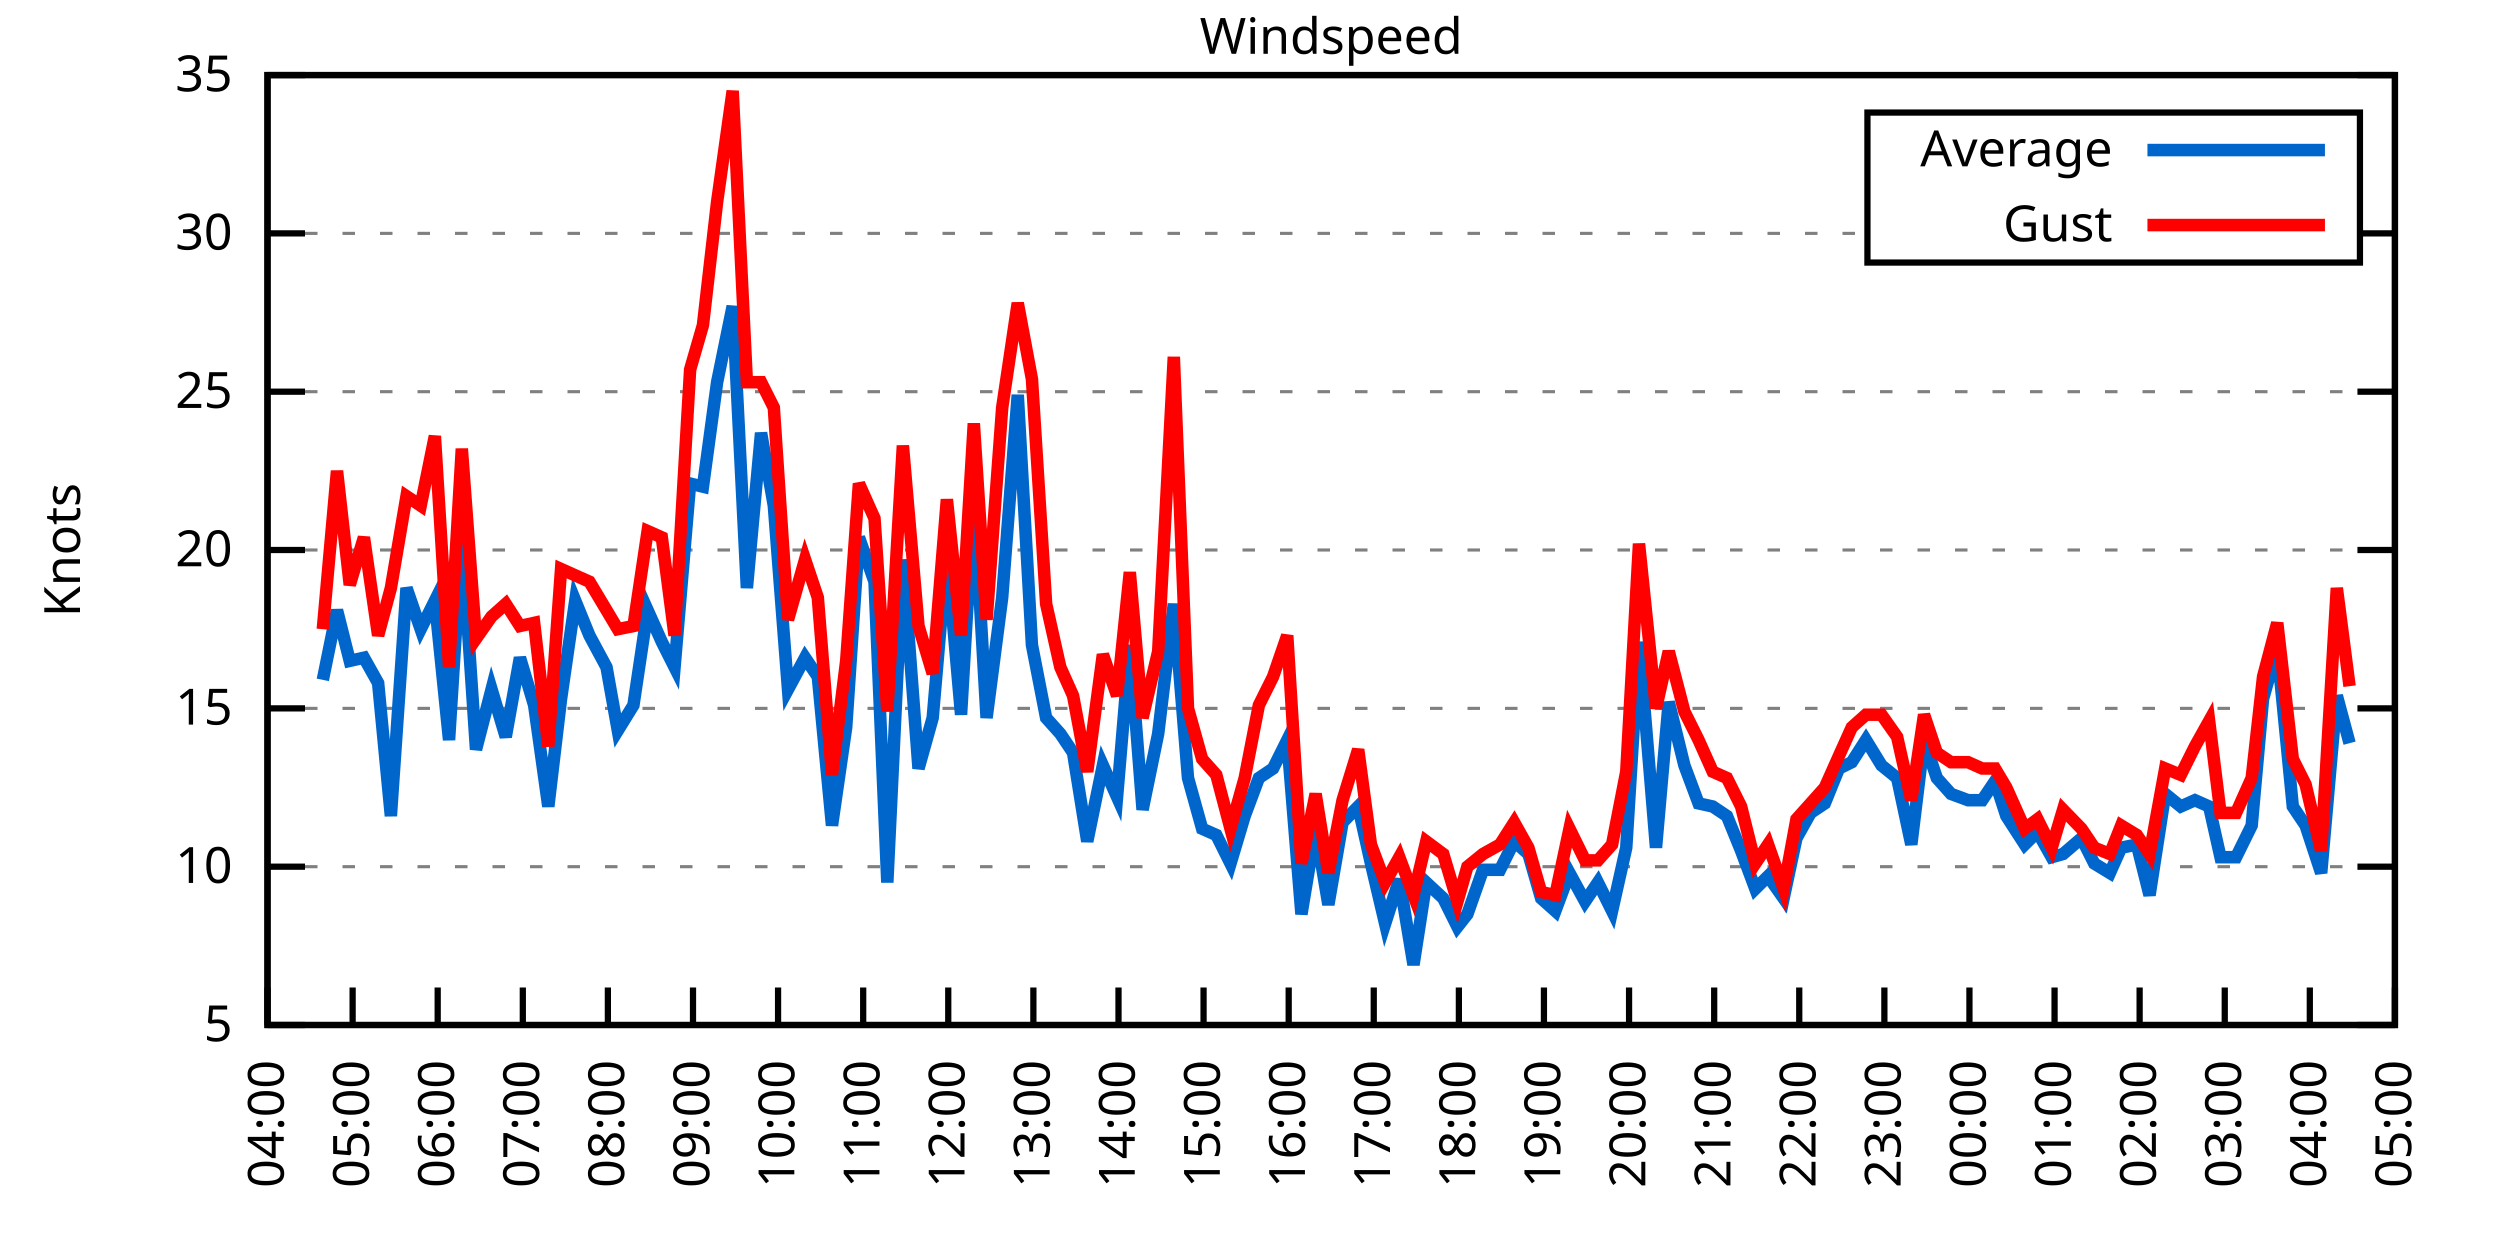
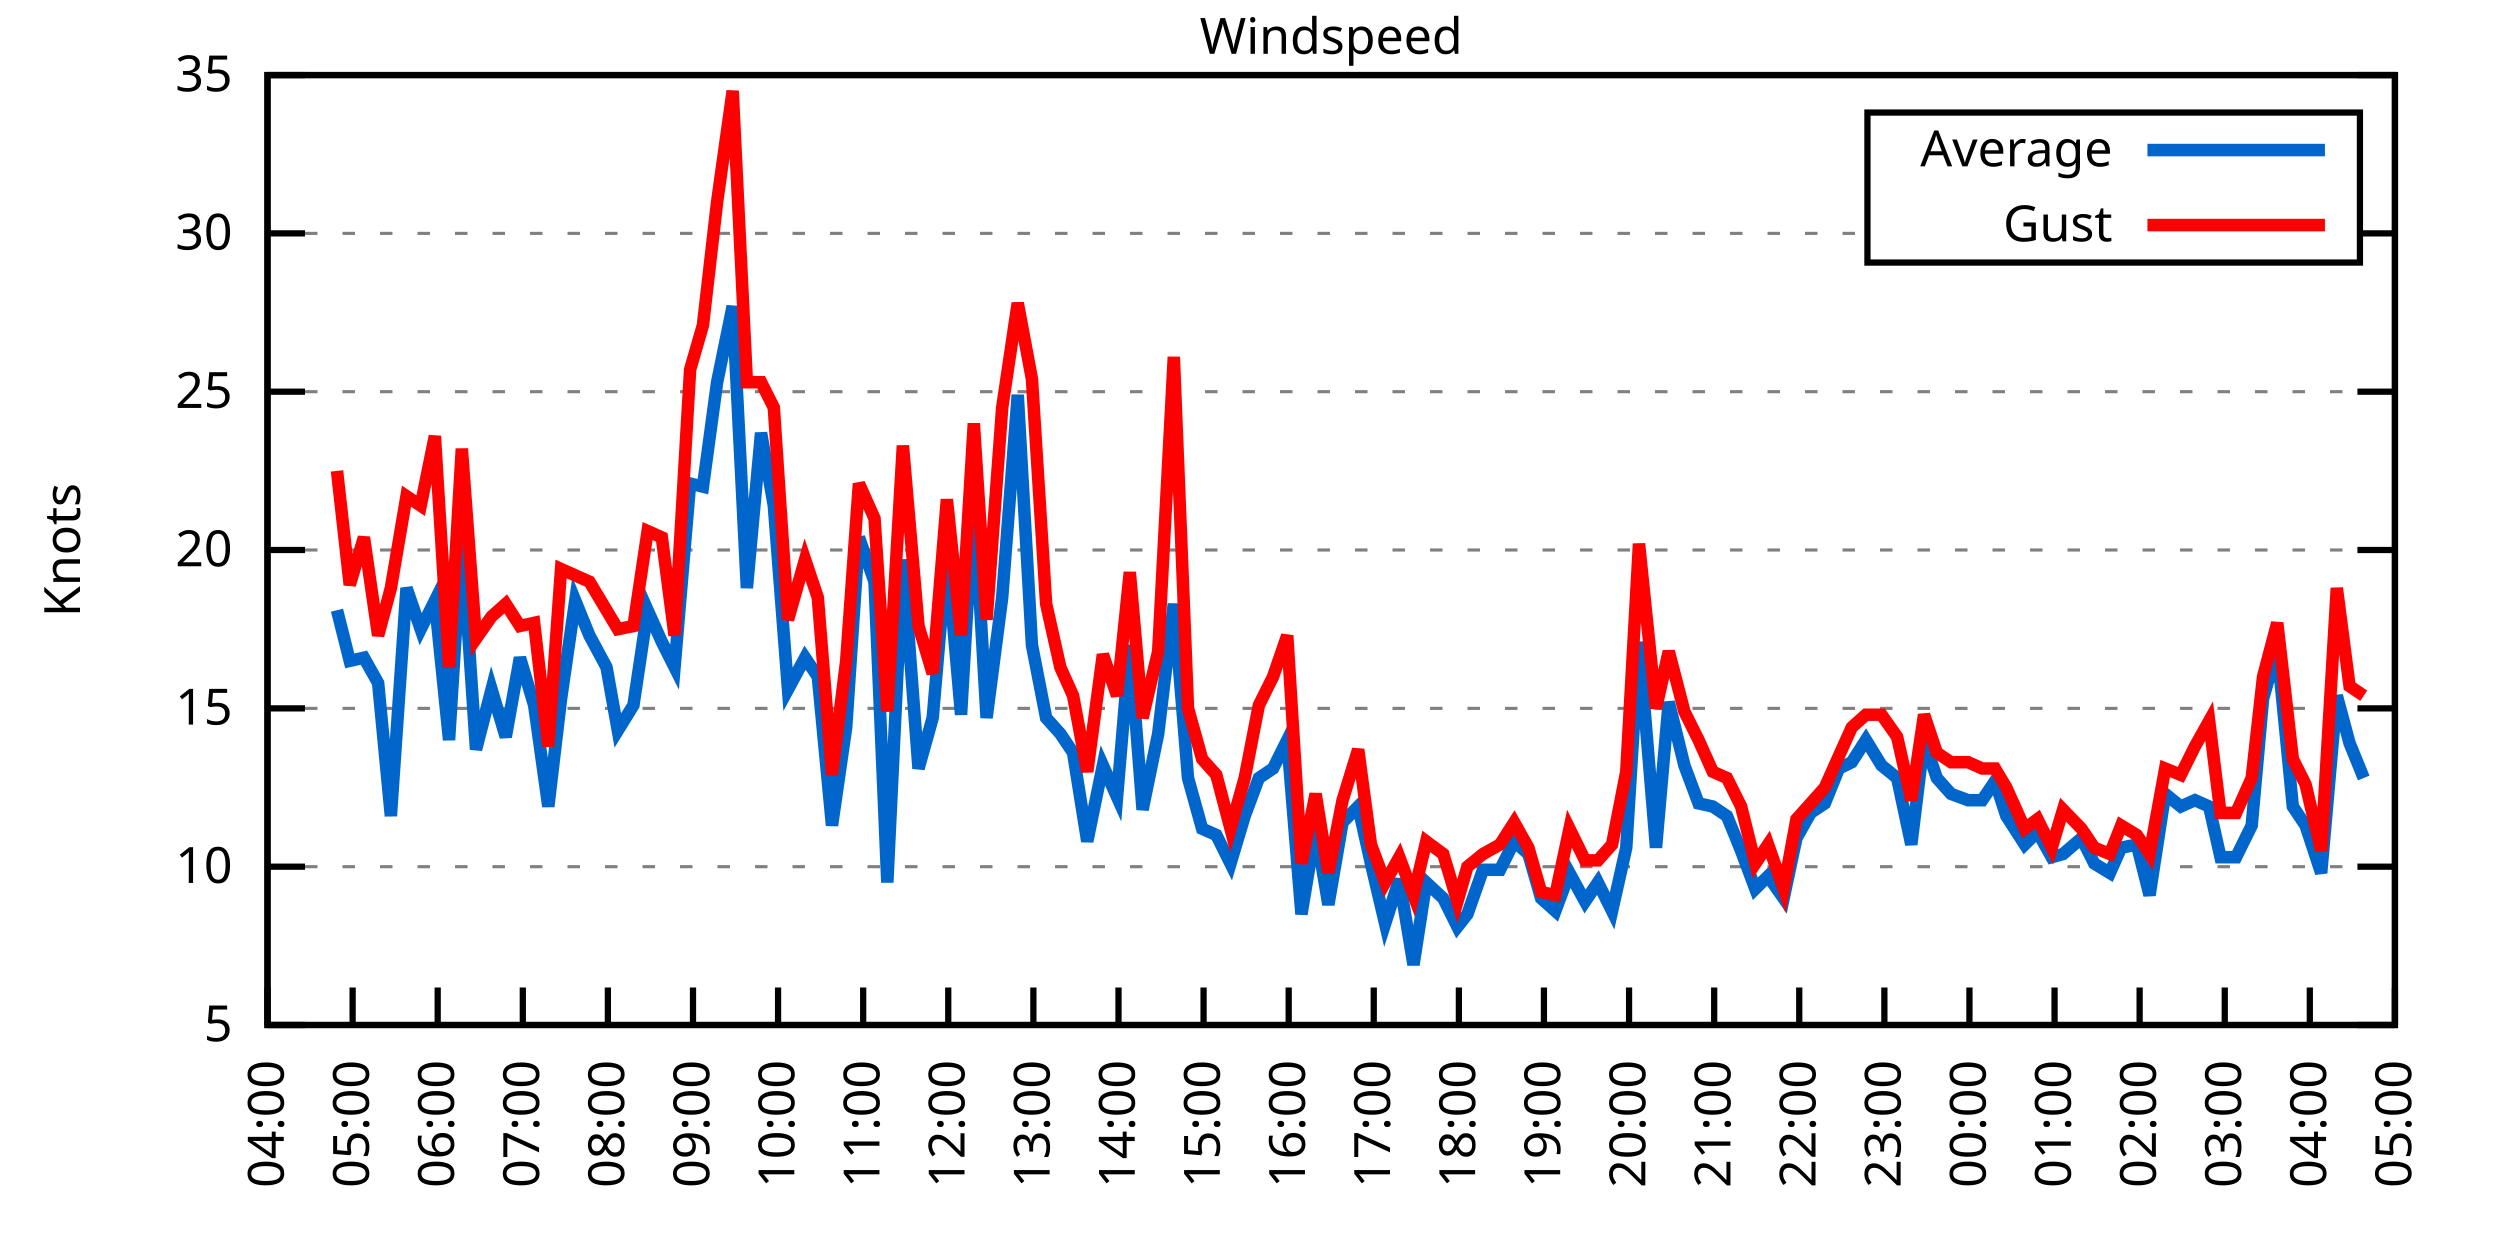
<svg xmlns="http://www.w3.org/2000/svg" xmlns:xlink="http://www.w3.org/1999/xlink" width="400" height="200" viewBox="0 0 400 200">
  <g id="gnuplot_canvas">
    <rect x="0" y="0" width="400" height="200" fill="none" />
    <defs>
      <circle id="gpDot" r="0.5" stroke-width="0.5" stroke="currentColor" />
      <path id="gpPt0" stroke-width="0.333" stroke="currentColor" d="M-1,0 h2 M0,-1 v2" />
      <path id="gpPt1" stroke-width="0.333" stroke="currentColor" d="M-1,-1 L1,1 M1,-1 L-1,1" />
      <path id="gpPt2" stroke-width="0.333" stroke="currentColor" d="M-1,0 L1,0 M0,-1 L0,1 M-1,-1 L1,1 M-1,1 L1,-1" />
      <rect id="gpPt3" stroke-width="0.333" stroke="currentColor" x="-1" y="-1" width="2" height="2" />
      <rect id="gpPt4" stroke-width="0.333" stroke="currentColor" fill="currentColor" x="-1" y="-1" width="2" height="2" />
      <circle id="gpPt5" stroke-width="0.333" stroke="currentColor" cx="0" cy="0" r="1" />
      <use xlink:href="#gpPt5" id="gpPt6" fill="currentColor" stroke="none" />
      <path id="gpPt7" stroke-width="0.333" stroke="currentColor" d="M0,-1.33 L-1.33,0.67 L1.33,0.67 z" />
      <use xlink:href="#gpPt7" id="gpPt8" fill="currentColor" stroke="none" />
      <use xlink:href="#gpPt7" id="gpPt9" stroke="currentColor" transform="rotate(180)" />
      <use xlink:href="#gpPt9" id="gpPt10" fill="currentColor" stroke="none" />
      <use xlink:href="#gpPt3" id="gpPt11" stroke="currentColor" transform="rotate(45)" />
      <use xlink:href="#gpPt11" id="gpPt12" fill="currentColor" stroke="none" />
      <path id="gpPt13" stroke-width="0.333" stroke="currentColor" d="M0,1.330 L1.265,0.411 L0.782,-1.067 L-0.782,-1.076 L-1.265,0.411 z" />
      <use xlink:href="#gpPt13" id="gpPt14" fill="currentColor" stroke="none" />
      <filter id="textbox" filterUnits="objectBoundingBox" x="0" y="0" height="1" width="1">
        <feFlood flood-color="white" flood-opacity="1" result="bgnd" />
        <feComposite in="SourceGraphic" in2="bgnd" operator="atop" />
      </filter>
      <filter id="greybox" filterUnits="objectBoundingBox" x="0" y="0" height="1" width="1">
        <feFlood flood-color="lightgrey" flood-opacity="1" result="grey" />
        <feComposite in="SourceGraphic" in2="grey" operator="atop" />
      </filter>
    </defs>
    <g fill="none" color="white" stroke="currentColor" stroke-width="1.00" stroke-linecap="butt" stroke-linejoin="miter">
</g>
    <g fill="none" color="black" stroke="currentColor" stroke-width="1.00" stroke-linecap="butt" stroke-linejoin="miter">
      <g stroke="none" shape-rendering="crispEdges">
        <polygon fill="rgb(255, 255, 255)" points="42.80,164.00 383.18,164.00 383.18,12.02 42.80,12.02 " />
      </g>
    </g>
    <g fill="none" color="black" stroke="currentColor" stroke-width="1.00" stroke-linecap="butt" stroke-linejoin="miter">
</g>
    <g fill="none" color="black" stroke="black" stroke-width="0.50" stroke-linecap="butt" stroke-linejoin="miter">
</g>
    <g fill="none" color="gray" stroke="currentColor" stroke-width="0.50" stroke-linecap="butt" stroke-linejoin="miter">
      <path stroke="gray" stroke-dasharray="2,4" class="gridline" d="M42.80,164.00 L383.19,164.00  " />
    </g>
    <g fill="none" color="gray" stroke="gray" stroke-width="1.00" stroke-linecap="butt" stroke-linejoin="miter">
</g>
    <g fill="none" color="black" stroke="currentColor" stroke-width="1.00" stroke-linecap="butt" stroke-linejoin="miter">
      <path stroke="black" d="M42.80,164.00 L48.80,164.00 M383.19,164.00 L377.19,164.00  " />
      <g transform="translate(37.20,166.60)" stroke="none" fill="black" font-family="Sans" font-size="8.00" text-anchor="end">
        <text>
          <tspan font-family="Sans"> 5</tspan>
        </text>
      </g>
    </g>
    <g fill="none" color="black" stroke="currentColor" stroke-width="1.00" stroke-linecap="butt" stroke-linejoin="miter">
</g>
    <g fill="none" color="black" stroke="black" stroke-width="0.50" stroke-linecap="butt" stroke-linejoin="miter">
</g>
    <g fill="none" color="gray" stroke="currentColor" stroke-width="0.50" stroke-linecap="butt" stroke-linejoin="miter">
      <path stroke="gray" stroke-dasharray="2,4" class="gridline" d="M42.80,138.67 L383.19,138.67  " />
    </g>
    <g fill="none" color="gray" stroke="gray" stroke-width="1.00" stroke-linecap="butt" stroke-linejoin="miter">
</g>
    <g fill="none" color="black" stroke="currentColor" stroke-width="1.00" stroke-linecap="butt" stroke-linejoin="miter">
      <path stroke="black" d="M42.80,138.67 L48.80,138.67 M383.19,138.67 L377.19,138.67  " />
      <g transform="translate(37.20,141.27)" stroke="none" fill="black" font-family="Sans" font-size="8.00" text-anchor="end">
        <text>
          <tspan font-family="Sans"> 10</tspan>
        </text>
      </g>
    </g>
    <g fill="none" color="black" stroke="currentColor" stroke-width="1.00" stroke-linecap="butt" stroke-linejoin="miter">
</g>
    <g fill="none" color="black" stroke="black" stroke-width="0.50" stroke-linecap="butt" stroke-linejoin="miter">
</g>
    <g fill="none" color="gray" stroke="currentColor" stroke-width="0.50" stroke-linecap="butt" stroke-linejoin="miter">
      <path stroke="gray" stroke-dasharray="2,4" class="gridline" d="M42.80,113.34 L383.19,113.34  " />
    </g>
    <g fill="none" color="gray" stroke="gray" stroke-width="1.00" stroke-linecap="butt" stroke-linejoin="miter">
</g>
    <g fill="none" color="black" stroke="currentColor" stroke-width="1.00" stroke-linecap="butt" stroke-linejoin="miter">
      <path stroke="black" d="M42.80,113.34 L48.80,113.34 M383.19,113.34 L377.19,113.34  " />
      <g transform="translate(37.20,115.94)" stroke="none" fill="black" font-family="Sans" font-size="8.00" text-anchor="end">
        <text>
          <tspan font-family="Sans"> 15</tspan>
        </text>
      </g>
    </g>
    <g fill="none" color="black" stroke="currentColor" stroke-width="1.00" stroke-linecap="butt" stroke-linejoin="miter">
</g>
    <g fill="none" color="black" stroke="black" stroke-width="0.50" stroke-linecap="butt" stroke-linejoin="miter">
</g>
    <g fill="none" color="gray" stroke="currentColor" stroke-width="0.50" stroke-linecap="butt" stroke-linejoin="miter">
      <path stroke="gray" stroke-dasharray="2,4" class="gridline" d="M42.80,88.00 L383.19,88.00  " />
    </g>
    <g fill="none" color="gray" stroke="gray" stroke-width="1.00" stroke-linecap="butt" stroke-linejoin="miter">
</g>
    <g fill="none" color="black" stroke="currentColor" stroke-width="1.00" stroke-linecap="butt" stroke-linejoin="miter">
      <path stroke="black" d="M42.80,88.00 L48.80,88.00 M383.19,88.00 L377.19,88.00  " />
      <g transform="translate(37.20,90.60)" stroke="none" fill="black" font-family="Sans" font-size="8.00" text-anchor="end">
        <text>
          <tspan font-family="Sans"> 20</tspan>
        </text>
      </g>
    </g>
    <g fill="none" color="black" stroke="currentColor" stroke-width="1.00" stroke-linecap="butt" stroke-linejoin="miter">
</g>
    <g fill="none" color="black" stroke="black" stroke-width="0.50" stroke-linecap="butt" stroke-linejoin="miter">
</g>
    <g fill="none" color="gray" stroke="currentColor" stroke-width="0.50" stroke-linecap="butt" stroke-linejoin="miter">
      <path stroke="gray" stroke-dasharray="2,4" class="gridline" d="M42.80,62.67 L383.19,62.67  " />
    </g>
    <g fill="none" color="gray" stroke="gray" stroke-width="1.00" stroke-linecap="butt" stroke-linejoin="miter">
</g>
    <g fill="none" color="black" stroke="currentColor" stroke-width="1.00" stroke-linecap="butt" stroke-linejoin="miter">
      <path stroke="black" d="M42.80,62.67 L48.80,62.67 M383.19,62.67 L377.19,62.67  " />
      <g transform="translate(37.20,65.27)" stroke="none" fill="black" font-family="Sans" font-size="8.00" text-anchor="end">
        <text>
          <tspan font-family="Sans"> 25</tspan>
        </text>
      </g>
    </g>
    <g fill="none" color="black" stroke="currentColor" stroke-width="1.00" stroke-linecap="butt" stroke-linejoin="miter">
</g>
    <g fill="none" color="black" stroke="black" stroke-width="0.50" stroke-linecap="butt" stroke-linejoin="miter">
</g>
    <g fill="none" color="gray" stroke="currentColor" stroke-width="0.50" stroke-linecap="butt" stroke-linejoin="miter">
      <path stroke="gray" stroke-dasharray="2,4" class="gridline" d="M42.80,37.34 L298.79,37.34 M377.59,37.34 L383.19,37.34  " />
    </g>
    <g fill="none" color="gray" stroke="gray" stroke-width="1.00" stroke-linecap="butt" stroke-linejoin="miter">
</g>
    <g fill="none" color="black" stroke="currentColor" stroke-width="1.00" stroke-linecap="butt" stroke-linejoin="miter">
      <path stroke="black" d="M42.80,37.34 L48.80,37.34 M383.19,37.34 L377.19,37.34  " />
      <g transform="translate(37.20,39.94)" stroke="none" fill="black" font-family="Sans" font-size="8.00" text-anchor="end">
        <text>
          <tspan font-family="Sans"> 30</tspan>
        </text>
      </g>
    </g>
    <g fill="none" color="black" stroke="currentColor" stroke-width="1.00" stroke-linecap="butt" stroke-linejoin="miter">
</g>
    <g fill="none" color="black" stroke="black" stroke-width="0.50" stroke-linecap="butt" stroke-linejoin="miter">
</g>
    <g fill="none" color="gray" stroke="currentColor" stroke-width="0.50" stroke-linecap="butt" stroke-linejoin="miter">
      <path stroke="gray" stroke-dasharray="2,4" class="gridline" d="M42.80,12.01 L383.19,12.01  " />
    </g>
    <g fill="none" color="gray" stroke="gray" stroke-width="1.00" stroke-linecap="butt" stroke-linejoin="miter">
</g>
    <g fill="none" color="black" stroke="currentColor" stroke-width="1.00" stroke-linecap="butt" stroke-linejoin="miter">
      <path stroke="black" d="M42.80,12.01 L48.80,12.01 M383.19,12.01 L377.19,12.01  " />
      <g transform="translate(37.20,14.61)" stroke="none" fill="black" font-family="Sans" font-size="8.00" text-anchor="end">
        <text>
          <tspan font-family="Sans"> 35</tspan>
        </text>
      </g>
    </g>
    <g fill="none" color="black" stroke="currentColor" stroke-width="1.00" stroke-linecap="butt" stroke-linejoin="miter">
      <path stroke="black" d="M42.80,164.00 L42.80,158.00  " />
      <g transform="translate(45.40,169.60) rotate(270.00)" stroke="none" fill="black" font-family="Sans" font-size="8.00" text-anchor="end">
        <text>
          <tspan font-family="Sans">04:00</tspan>
        </text>
      </g>
    </g>
    <g fill="none" color="black" stroke="currentColor" stroke-width="1.00" stroke-linecap="butt" stroke-linejoin="miter">
      <path stroke="black" d="M56.42,164.00 L56.42,158.00  " />
      <g transform="translate(59.02,169.60) rotate(270.00)" stroke="none" fill="black" font-family="Sans" font-size="8.00" text-anchor="end">
        <text>
          <tspan font-family="Sans">05:00</tspan>
        </text>
      </g>
    </g>
    <g fill="none" color="black" stroke="currentColor" stroke-width="1.00" stroke-linecap="butt" stroke-linejoin="miter">
      <path stroke="black" d="M70.03,164.00 L70.03,158.00  " />
      <g transform="translate(72.63,169.60) rotate(270.00)" stroke="none" fill="black" font-family="Sans" font-size="8.00" text-anchor="end">
        <text>
          <tspan font-family="Sans">06:00</tspan>
        </text>
      </g>
    </g>
    <g fill="none" color="black" stroke="currentColor" stroke-width="1.00" stroke-linecap="butt" stroke-linejoin="miter">
      <path stroke="black" d="M83.65,164.00 L83.65,158.00  " />
      <g transform="translate(86.25,169.60) rotate(270.00)" stroke="none" fill="black" font-family="Sans" font-size="8.00" text-anchor="end">
        <text>
          <tspan font-family="Sans">07:00</tspan>
        </text>
      </g>
    </g>
    <g fill="none" color="black" stroke="currentColor" stroke-width="1.00" stroke-linecap="butt" stroke-linejoin="miter">
      <path stroke="black" d="M97.26,164.00 L97.26,158.00  " />
      <g transform="translate(99.86,169.60) rotate(270.00)" stroke="none" fill="black" font-family="Sans" font-size="8.00" text-anchor="end">
        <text>
          <tspan font-family="Sans">08:00</tspan>
        </text>
      </g>
    </g>
    <g fill="none" color="black" stroke="currentColor" stroke-width="1.00" stroke-linecap="butt" stroke-linejoin="miter">
      <path stroke="black" d="M110.88,164.00 L110.88,158.00  " />
      <g transform="translate(113.48,169.60) rotate(270.00)" stroke="none" fill="black" font-family="Sans" font-size="8.00" text-anchor="end">
        <text>
          <tspan font-family="Sans">09:00</tspan>
        </text>
      </g>
    </g>
    <g fill="none" color="black" stroke="currentColor" stroke-width="1.00" stroke-linecap="butt" stroke-linejoin="miter">
      <path stroke="black" d="M124.49,164.00 L124.49,158.00  " />
      <g transform="translate(127.09,169.60) rotate(270.00)" stroke="none" fill="black" font-family="Sans" font-size="8.00" text-anchor="end">
        <text>
          <tspan font-family="Sans">10:00</tspan>
        </text>
      </g>
    </g>
    <g fill="none" color="black" stroke="currentColor" stroke-width="1.00" stroke-linecap="butt" stroke-linejoin="miter">
      <path stroke="black" d="M138.11,164.00 L138.11,158.00  " />
      <g transform="translate(140.71,169.60) rotate(270.00)" stroke="none" fill="black" font-family="Sans" font-size="8.00" text-anchor="end">
        <text>
          <tspan font-family="Sans">11:00</tspan>
        </text>
      </g>
    </g>
    <g fill="none" color="black" stroke="currentColor" stroke-width="1.00" stroke-linecap="butt" stroke-linejoin="miter">
      <path stroke="black" d="M151.72,164.00 L151.72,158.00  " />
      <g transform="translate(154.32,169.60) rotate(270.00)" stroke="none" fill="black" font-family="Sans" font-size="8.00" text-anchor="end">
        <text>
          <tspan font-family="Sans">12:00</tspan>
        </text>
      </g>
    </g>
    <g fill="none" color="black" stroke="currentColor" stroke-width="1.00" stroke-linecap="butt" stroke-linejoin="miter">
      <path stroke="black" d="M165.34,164.00 L165.34,158.00  " />
      <g transform="translate(167.94,169.60) rotate(270.00)" stroke="none" fill="black" font-family="Sans" font-size="8.00" text-anchor="end">
        <text>
          <tspan font-family="Sans">13:00</tspan>
        </text>
      </g>
    </g>
    <g fill="none" color="black" stroke="currentColor" stroke-width="1.00" stroke-linecap="butt" stroke-linejoin="miter">
      <path stroke="black" d="M178.96,164.00 L178.96,158.00  " />
      <g transform="translate(181.56,169.60) rotate(270.00)" stroke="none" fill="black" font-family="Sans" font-size="8.00" text-anchor="end">
        <text>
          <tspan font-family="Sans">14:00</tspan>
        </text>
      </g>
    </g>
    <g fill="none" color="black" stroke="currentColor" stroke-width="1.00" stroke-linecap="butt" stroke-linejoin="miter">
      <path stroke="black" d="M192.57,164.00 L192.57,158.00  " />
      <g transform="translate(195.17,169.60) rotate(270.00)" stroke="none" fill="black" font-family="Sans" font-size="8.00" text-anchor="end">
        <text>
          <tspan font-family="Sans">15:00</tspan>
        </text>
      </g>
    </g>
    <g fill="none" color="black" stroke="currentColor" stroke-width="1.00" stroke-linecap="butt" stroke-linejoin="miter">
      <path stroke="black" d="M206.19,164.00 L206.19,158.00  " />
      <g transform="translate(208.79,169.60) rotate(270.00)" stroke="none" fill="black" font-family="Sans" font-size="8.00" text-anchor="end">
        <text>
          <tspan font-family="Sans">16:00</tspan>
        </text>
      </g>
    </g>
    <g fill="none" color="black" stroke="currentColor" stroke-width="1.00" stroke-linecap="butt" stroke-linejoin="miter">
      <path stroke="black" d="M219.80,164.00 L219.80,158.00  " />
      <g transform="translate(222.40,169.60) rotate(270.00)" stroke="none" fill="black" font-family="Sans" font-size="8.00" text-anchor="end">
        <text>
          <tspan font-family="Sans">17:00</tspan>
        </text>
      </g>
    </g>
    <g fill="none" color="black" stroke="currentColor" stroke-width="1.00" stroke-linecap="butt" stroke-linejoin="miter">
      <path stroke="black" d="M233.42,164.00 L233.42,158.00  " />
      <g transform="translate(236.02,169.60) rotate(270.00)" stroke="none" fill="black" font-family="Sans" font-size="8.00" text-anchor="end">
        <text>
          <tspan font-family="Sans">18:00</tspan>
        </text>
      </g>
    </g>
    <g fill="none" color="black" stroke="currentColor" stroke-width="1.00" stroke-linecap="butt" stroke-linejoin="miter">
      <path stroke="black" d="M247.03,164.00 L247.03,158.00  " />
      <g transform="translate(249.63,169.60) rotate(270.00)" stroke="none" fill="black" font-family="Sans" font-size="8.00" text-anchor="end">
        <text>
          <tspan font-family="Sans">19:00</tspan>
        </text>
      </g>
    </g>
    <g fill="none" color="black" stroke="currentColor" stroke-width="1.00" stroke-linecap="butt" stroke-linejoin="miter">
      <path stroke="black" d="M260.65,164.00 L260.65,158.00  " />
      <g transform="translate(263.25,169.60) rotate(270.00)" stroke="none" fill="black" font-family="Sans" font-size="8.00" text-anchor="end">
        <text>
          <tspan font-family="Sans">20:00</tspan>
        </text>
      </g>
    </g>
    <g fill="none" color="black" stroke="currentColor" stroke-width="1.00" stroke-linecap="butt" stroke-linejoin="miter">
      <path stroke="black" d="M274.27,164.00 L274.27,158.00  " />
      <g transform="translate(276.87,169.60) rotate(270.00)" stroke="none" fill="black" font-family="Sans" font-size="8.00" text-anchor="end">
        <text>
          <tspan font-family="Sans">21:00</tspan>
        </text>
      </g>
    </g>
    <g fill="none" color="black" stroke="currentColor" stroke-width="1.00" stroke-linecap="butt" stroke-linejoin="miter">
      <path stroke="black" d="M287.88,164.00 L287.88,158.00  " />
      <g transform="translate(290.48,169.60) rotate(270.00)" stroke="none" fill="black" font-family="Sans" font-size="8.00" text-anchor="end">
        <text>
          <tspan font-family="Sans">22:00</tspan>
        </text>
      </g>
    </g>
    <g fill="none" color="black" stroke="currentColor" stroke-width="1.00" stroke-linecap="butt" stroke-linejoin="miter">
      <path stroke="black" d="M301.50,164.00 L301.50,158.00  " />
      <g transform="translate(304.10,169.60) rotate(270.00)" stroke="none" fill="black" font-family="Sans" font-size="8.00" text-anchor="end">
        <text>
          <tspan font-family="Sans">23:00</tspan>
        </text>
      </g>
    </g>
    <g fill="none" color="black" stroke="currentColor" stroke-width="1.00" stroke-linecap="butt" stroke-linejoin="miter">
      <path stroke="black" d="M315.11,164.00 L315.11,158.00  " />
      <g transform="translate(317.71,169.60) rotate(270.00)" stroke="none" fill="black" font-family="Sans" font-size="8.00" text-anchor="end">
        <text>
          <tspan font-family="Sans">00:00</tspan>
        </text>
      </g>
    </g>
    <g fill="none" color="black" stroke="currentColor" stroke-width="1.00" stroke-linecap="butt" stroke-linejoin="miter">
      <path stroke="black" d="M328.73,164.00 L328.73,158.00  " />
      <g transform="translate(331.33,169.60) rotate(270.00)" stroke="none" fill="black" font-family="Sans" font-size="8.00" text-anchor="end">
        <text>
          <tspan font-family="Sans">01:00</tspan>
        </text>
      </g>
    </g>
    <g fill="none" color="black" stroke="currentColor" stroke-width="1.00" stroke-linecap="butt" stroke-linejoin="miter">
      <path stroke="black" d="M342.34,164.00 L342.34,158.00  " />
      <g transform="translate(344.94,169.60) rotate(270.00)" stroke="none" fill="black" font-family="Sans" font-size="8.00" text-anchor="end">
        <text>
          <tspan font-family="Sans">02:00</tspan>
        </text>
      </g>
    </g>
    <g fill="none" color="black" stroke="currentColor" stroke-width="1.00" stroke-linecap="butt" stroke-linejoin="miter">
      <path stroke="black" d="M355.96,164.00 L355.96,158.00  " />
      <g transform="translate(358.56,169.60) rotate(270.00)" stroke="none" fill="black" font-family="Sans" font-size="8.00" text-anchor="end">
        <text>
          <tspan font-family="Sans">03:00</tspan>
        </text>
      </g>
    </g>
    <g fill="none" color="black" stroke="currentColor" stroke-width="1.00" stroke-linecap="butt" stroke-linejoin="miter">
      <path stroke="black" d="M369.57,164.00 L369.57,158.00  " />
      <g transform="translate(372.17,169.60) rotate(270.00)" stroke="none" fill="black" font-family="Sans" font-size="8.00" text-anchor="end">
        <text>
          <tspan font-family="Sans">04:00</tspan>
        </text>
      </g>
    </g>
    <g fill="none" color="black" stroke="currentColor" stroke-width="1.00" stroke-linecap="butt" stroke-linejoin="miter">
      <path stroke="black" d="M383.19,164.00 L383.19,158.00  " />
      <g transform="translate(385.79,169.60) rotate(270.00)" stroke="none" fill="black" font-family="Sans" font-size="8.00" text-anchor="end">
        <text>
          <tspan font-family="Sans">05:00</tspan>
        </text>
      </g>
    </g>
    <g fill="none" color="black" stroke="currentColor" stroke-width="1.00" stroke-linecap="butt" stroke-linejoin="miter">
</g>
    <g fill="none" color="black" stroke="currentColor" stroke-width="1.00" stroke-linecap="butt" stroke-linejoin="miter">
      <path stroke="black" d="M42.80,12.01 L42.80,164.00 L383.19,164.00 L383.19,12.01 L42.80,12.01 Z  " />
    </g>
    <g fill="none" color="black" stroke="currentColor" stroke-width="1.00" stroke-linecap="butt" stroke-linejoin="miter">
</g>
    <g fill="none" color="black" stroke="currentColor" stroke-width="1.00" stroke-linecap="butt" stroke-linejoin="miter">
      <path stroke="black" d="M298.79,42.01 L298.79,18.01 L377.59,18.01 L377.59,42.01 L298.79,42.01 Z  " />
    </g>
    <g id="Windspeed_plot_1">
      <g fill="none" color="white" stroke="black" stroke-width="2.00" stroke-linecap="butt" stroke-linejoin="miter">
</g>
      <g fill="none" color="black" stroke="currentColor" stroke-width="2.00" stroke-linecap="butt" stroke-linejoin="miter">
        <g transform="translate(337.99,26.61)" stroke="none" fill="black" font-family="Sans" font-size="8.00" text-anchor="end">
          <text>
            <tspan font-family="Sans">Average</tspan>
          </text>
        </g>
      </g>
      <g fill="none" color="black" stroke="currentColor" stroke-width="2.00" stroke-linecap="butt" stroke-linejoin="miter">
-         <path stroke="rgb(  0, 102, 204)" d="M343.59,24.01 L371.99,24.01 M51.65,108.78 L53.92,97.63 L55.96,105.74 L58.23,105.23 L60.50,109.28 L62.54,130.56   L65.04,94.08 L67.31,100.67 L69.58,96.11 L71.85,118.40 L73.89,85.98 L76.16,119.92 L78.65,110.30 L80.92,117.90   L83.19,105.23 L85.46,112.83 L87.73,129.04 L89.77,111.82 L92.04,96.11 L94.31,101.68 L97.04,106.75 L98.85,116.88   L101.35,112.83 L103.62,97.63 L105.89,102.70 L107.93,106.75 L110.42,77.37 L112.47,77.87 L114.74,61.15 L117.23,48.99   L119.50,94.08 L121.77,69.26 L123.81,80.91 L126.08,110.30 L128.81,105.23 L130.85,108.27 L133.12,132.08 L135.39,116.38   L137.43,85.98 L139.92,93.07 L141.97,141.20 L144.46,89.52 L146.96,122.96 L149.23,114.86 L151.50,88.51 L153.77,114.35   L155.81,79.39 L157.85,114.86 L160.35,95.60 L162.84,63.18 L165.11,103.20 L167.38,114.86 L169.65,117.39 L171.69,120.43   L173.96,134.62 L176.46,122.46 L178.73,127.52 L180.77,103.20 L182.81,129.55 L185.31,117.39 L187.81,96.62 L190.08,124.48   L192.34,132.59 L194.61,133.60 L196.88,138.16 L199.15,130.56 L201.42,124.48 L203.69,122.96 L205.96,118.40 L208.23,146.27   L210.50,132.59 L212.54,144.75 L214.81,131.58 L217.31,129.04 L219.35,138.16 L221.62,147.79 L223.89,140.69 L226.16,154.37   L228.20,141.20 L230.92,143.73 L233.19,148.29 L234.78,146.27 L237.28,139.17 L240.00,139.17 L242.27,134.62 L244.54,136.64   L246.58,143.73 L248.85,145.76 L251.12,139.68 L253.61,144.24 L255.66,141.20 L257.93,145.76 L260.20,135.63 L262.24,102.70   L264.96,135.63 L267.00,112.32 L269.50,122.46 L271.77,128.54 L274.04,129.04 L276.31,130.56 L278.58,136.14 L280.85,142.21   L282.89,140.19 L285.38,143.73 L287.43,134.11 L289.70,130.06 L291.97,128.54 L294.23,122.96 L296.28,121.95 L298.55,118.40   L301.04,122.46 L303.54,124.48 L305.81,135.12 L307.85,118.40 L309.89,124.48 L312.16,127.02 L314.89,128.03 L317.15,128.03   L319.20,124.99 L321.01,130.56 L323.96,135.12 L326.00,133.10 L328.27,137.15 L330.09,136.64 L333.04,134.11 L335.08,138.16   L337.58,139.68 L339.39,135.63 L341.89,135.12 L343.93,143.23 L346.43,127.02 L348.92,129.04 L351.19,128.03 L353.46,129.04   L355.28,137.15 L357.77,137.15 L360.27,132.08 L362.09,111.82 L364.36,103.71 L366.85,129.04 L368.89,132.08 L371.39,139.68   L373.89,111.31 L375.93,118.91  " />
+         <path stroke="rgb(  0, 102, 204)" d="M343.59,24.01 L371.99,24.01 M53.92,97.63 L55.96,105.74 L58.23,105.23 L60.50,109.28 L62.54,130.56 L65.04,94.08   L67.31,100.67 L69.58,96.11 L71.85,118.40 L73.89,85.98 L76.16,119.92 L78.65,110.30 L80.92,117.90 L83.19,105.23   L85.46,112.83 L87.73,129.04 L89.77,111.82 L92.04,96.11 L94.31,101.68 L97.04,106.75 L98.85,116.88 L101.35,112.83   L103.62,97.63 L105.89,102.70 L107.93,106.75 L110.42,77.37 L112.47,77.87 L114.74,61.15 L117.23,48.99 L119.50,94.08   L121.77,69.26 L123.81,80.91 L126.08,110.30 L128.81,105.23 L130.85,108.27 L133.12,132.08 L135.39,116.38 L137.43,85.98   L139.92,93.07 L141.97,141.20 L144.46,89.52 L146.96,122.96 L149.23,114.86 L151.50,88.51 L153.77,114.35 L155.81,79.39   L157.85,114.86 L160.35,95.60 L162.84,63.18 L165.11,103.20 L167.38,114.86 L169.65,117.39 L171.69,120.43 L173.96,134.62   L176.46,122.46 L178.73,127.52 L180.77,103.20 L182.81,129.55 L185.31,117.39 L187.81,96.62 L190.08,124.48 L192.34,132.59   L194.61,133.60 L196.88,138.16 L199.15,130.56 L201.42,124.48 L203.69,122.96 L205.96,118.40 L208.23,146.27 L210.50,132.59   L212.54,144.75 L214.81,131.58 L217.31,129.04 L219.35,138.16 L221.62,147.79 L223.89,140.69 L226.16,154.37 L228.20,141.20   L230.92,143.73 L233.19,148.29 L234.78,146.27 L237.28,139.17 L240.00,139.17 L242.27,134.62 L244.54,136.64 L246.58,143.73   L248.85,145.76 L251.12,139.68 L253.61,144.24 L255.66,141.20 L257.93,145.76 L260.20,135.63 L262.24,102.70 L264.96,135.63   L267.00,112.32 L269.50,122.46 L271.77,128.54 L274.04,129.04 L276.31,130.56 L278.58,136.14 L280.85,142.21 L282.89,140.19   L285.38,143.73 L287.43,134.11 L289.70,130.06 L291.97,128.54 L294.23,122.96 L296.28,121.95 L298.55,118.40 L301.04,122.46   L303.54,124.48 L305.81,135.12 L307.85,118.40 L309.89,124.48 L312.16,127.02 L314.89,128.03 L317.15,128.03 L319.20,124.99   L321.01,130.56 L323.96,135.12 L326.00,133.10 L328.27,137.15 L330.09,136.64 L333.04,134.11 L335.08,138.16 L337.58,139.68   L339.39,135.63 L341.89,135.12 L343.93,143.23 L346.43,127.02 L348.92,129.04 L351.19,128.03 L353.46,129.04 L355.28,137.15   L357.77,137.15 L360.27,132.08 L362.09,111.82 L364.36,103.71 L366.85,129.04 L368.89,132.08 L371.39,139.68 L373.89,111.31   L375.93,118.91 L378.20,124.48  " />
      </g>
    </g>
    <g id="Windspeed_plot_2">
      <g fill="none" color="black" stroke="currentColor" stroke-width="2.00" stroke-linecap="butt" stroke-linejoin="miter">
        <g transform="translate(337.99,38.61)" stroke="none" fill="black" font-family="Sans" font-size="8.00" text-anchor="end">
          <text>
            <tspan font-family="Sans">Gust</tspan>
          </text>
        </g>
      </g>
      <g fill="none" color="black" stroke="currentColor" stroke-width="2.00" stroke-linecap="butt" stroke-linejoin="miter">
-         <path stroke="rgb(255,   0,   0)" d="M343.59,36.01 L371.99,36.01 M51.65,100.67 L53.92,75.34 L55.96,93.58 L58.23,85.98 L60.50,101.68 L62.54,94.08   L65.04,79.39 L67.31,80.91 L69.58,69.77 L71.85,106.75 L73.89,71.79 L76.16,102.19 L78.65,98.64 L80.92,96.62   L83.19,100.16 L85.46,99.66 L87.73,119.42 L89.77,91.04 L92.04,92.06 L94.31,93.07 L97.04,97.63 L98.85,100.67   L101.35,100.16 L103.62,84.97 L105.89,85.98 L107.93,101.68 L110.42,59.13 L112.47,52.03 L114.74,32.28 L117.23,14.54   L119.50,61.15 L121.77,61.15 L123.81,65.21 L126.08,99.15 L128.81,89.52 L130.85,95.60 L133.12,123.98 L135.39,105.74   L137.43,77.37 L139.92,82.94 L141.97,113.84 L144.46,71.29 L146.96,100.16 L149.23,107.76 L151.50,79.90 L153.77,101.68   L155.81,67.74 L157.85,99.15 L160.35,65.21 L162.84,48.49 L165.11,60.65 L167.38,96.62 L169.65,106.75 L171.69,111.31   L173.96,123.47 L176.46,104.72 L178.73,111.31 L180.77,91.55 L182.81,114.86 L185.31,104.22 L187.81,57.10 L190.08,113.34   L192.34,121.44 L194.61,123.98 L196.88,132.59 L199.15,124.48 L201.42,112.83 L203.69,108.27 L205.96,101.68 L208.23,138.16   L210.50,127.02 L212.54,139.68 L214.81,128.03 L217.31,119.92 L219.35,135.12 L221.62,141.20 L223.89,137.15 L226.16,143.23   L228.20,134.62 L230.92,136.64 L233.19,144.24 L234.78,138.67 L237.28,136.64 L240.00,135.12 L242.27,131.58 L244.54,135.63   L246.58,142.72 L248.85,143.23 L251.12,132.59 L253.61,137.66 L255.66,137.66 L257.93,135.12 L260.20,123.47 L262.24,86.99   L264.96,113.34 L267.00,104.22 L269.50,113.84 L271.77,118.40 L274.04,123.47 L276.31,124.48 L278.58,129.04 L280.85,138.16   L282.89,135.12 L285.38,142.21 L287.43,131.07 L289.70,128.54 L291.97,126.00 L294.23,120.94 L296.28,116.38 L298.55,114.35   L301.04,114.35 L303.54,117.90 L305.81,128.03 L307.85,114.35 L309.89,120.43 L312.16,121.95 L314.89,121.95 L317.15,122.96   L319.20,122.96 L321.01,126.00 L323.96,132.59 L326.00,131.07 L328.27,135.63 L330.09,129.55 L333.04,132.59 L335.08,135.63   L337.58,136.64 L339.39,132.08 L341.89,133.60 L343.93,136.64 L346.43,122.96 L348.92,123.98 L351.19,119.42 L353.46,115.36   L355.28,130.06 L357.77,130.06 L360.27,124.48 L362.09,108.27 L364.36,99.66 L366.85,121.44 L368.89,125.50 L371.39,136.14   L373.89,94.08 L375.93,109.79  " />
+         <path stroke="rgb(255,   0,   0)" d="M343.59,36.01 L371.99,36.01 M53.92,75.34 L55.96,93.58 L58.23,85.98 L60.50,101.68 L62.54,94.08 L65.04,79.39   L67.31,80.91 L69.58,69.77 L71.85,106.75 L73.89,71.79 L76.16,102.19 L78.65,98.64 L80.92,96.62 L83.19,100.16   L85.46,99.66 L87.73,119.42 L89.77,91.04 L92.04,92.06 L94.31,93.07 L97.04,97.63 L98.85,100.67 L101.35,100.16   L103.62,84.97 L105.89,85.98 L107.93,101.68 L110.42,59.13 L112.47,52.03 L114.74,32.28 L117.23,14.54 L119.50,61.15   L121.77,61.15 L123.81,65.21 L126.08,99.15 L128.81,89.52 L130.85,95.60 L133.12,123.98 L135.39,105.74 L137.43,77.37   L139.92,82.94 L141.97,113.84 L144.46,71.29 L146.96,100.16 L149.23,107.76 L151.50,79.90 L153.77,101.68 L155.81,67.74   L157.85,99.15 L160.35,65.21 L162.84,48.49 L165.11,60.65 L167.38,96.62 L169.65,106.75 L171.69,111.31 L173.96,123.47   L176.46,104.72 L178.73,111.31 L180.77,91.55 L182.81,114.86 L185.31,104.22 L187.81,57.10 L190.08,113.34 L192.34,121.44   L194.61,123.98 L196.88,132.59 L199.15,124.48 L201.42,112.83 L203.69,108.27 L205.96,101.68 L208.23,138.16 L210.50,127.02   L212.54,139.68 L214.81,128.03 L217.31,119.92 L219.35,135.12 L221.62,141.20 L223.89,137.15 L226.16,143.23 L228.20,134.62   L230.92,136.64 L233.19,144.24 L234.78,138.67 L237.28,136.64 L240.00,135.12 L242.27,131.58 L244.54,135.63 L246.58,142.72   L248.85,143.23 L251.12,132.59 L253.61,137.66 L255.66,137.66 L257.93,135.12 L260.20,123.47 L262.24,86.99 L264.96,113.34   L267.00,104.22 L269.50,113.84 L271.77,118.40 L274.04,123.47 L276.31,124.48 L278.58,129.04 L280.85,138.16 L282.89,135.12   L285.38,142.21 L287.43,131.07 L289.70,128.54 L291.97,126.00 L294.23,120.94 L296.28,116.38 L298.55,114.35 L301.04,114.35   L303.54,117.90 L305.81,128.03 L307.85,114.35 L309.89,120.43 L312.16,121.95 L314.89,121.95 L317.15,122.96 L319.20,122.96   L321.01,126.00 L323.96,132.59 L326.00,131.07 L328.27,135.63 L330.09,129.55 L333.04,132.59 L335.08,135.63 L337.58,136.64   L339.39,132.08 L341.89,133.60 L343.93,136.64 L346.43,122.96 L348.92,123.98 L351.19,119.42 L353.46,115.36 L355.28,130.06   L357.77,130.06 L360.27,124.48 L362.09,108.27 L364.36,99.66 L366.85,121.44 L368.89,125.50 L371.39,136.14 L373.89,94.08   L375.93,109.79 L378.20,111.31  " />
      </g>
    </g>
    <g fill="none" color="black" stroke="currentColor" stroke-width="2.00" stroke-linecap="butt" stroke-linejoin="miter">
</g>
    <g fill="none" color="black" stroke="black" stroke-width="1.00" stroke-linecap="butt" stroke-linejoin="miter">
</g>
    <g fill="none" color="black" stroke="currentColor" stroke-width="1.00" stroke-linecap="butt" stroke-linejoin="miter">
      <path stroke="black" d="M42.80,12.01 L42.80,164.00 L383.19,164.00 L383.19,12.01 L42.80,12.01 Z  " />
      <g transform="translate(12.80,88.01) rotate(270.00)" stroke="none" fill="black" font-family="Sans" font-size="8.00" text-anchor="middle">
        <text>
          <tspan font-family="Sans">Knots</tspan>
        </text>
      </g>
    </g>
    <g fill="none" color="black" stroke="currentColor" stroke-width="1.00" stroke-linecap="butt" stroke-linejoin="miter">
</g>
    <g fill="none" color="black" stroke="currentColor" stroke-width="1.00" stroke-linecap="butt" stroke-linejoin="miter">
      <g transform="translate(212.99,8.61)" stroke="none" fill="black" font-family="Sans" font-size="8.00" text-anchor="middle">
        <text>
          <tspan font-family="Sans">Windspeed</tspan>
        </text>
      </g>
    </g>
    <g fill="none" color="black" stroke="currentColor" stroke-width="1.00" stroke-linecap="butt" stroke-linejoin="miter">
</g>
  </g>
</svg>
